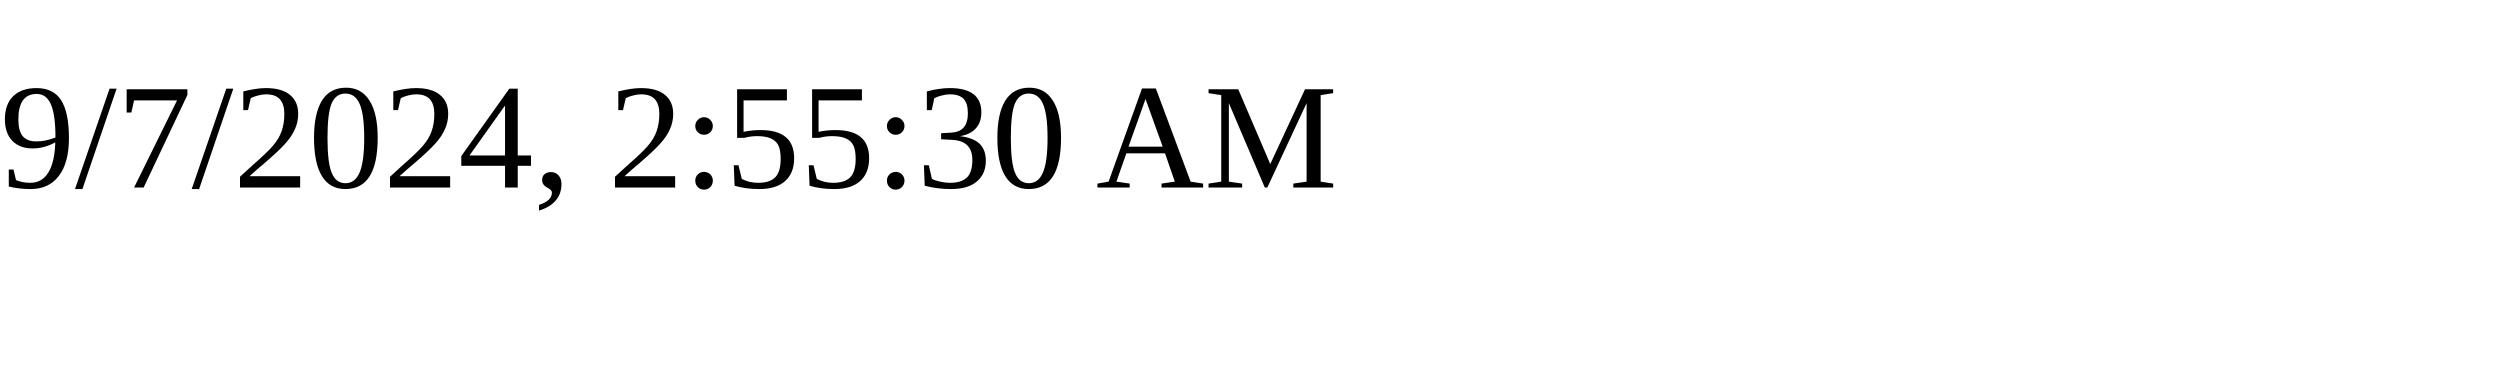
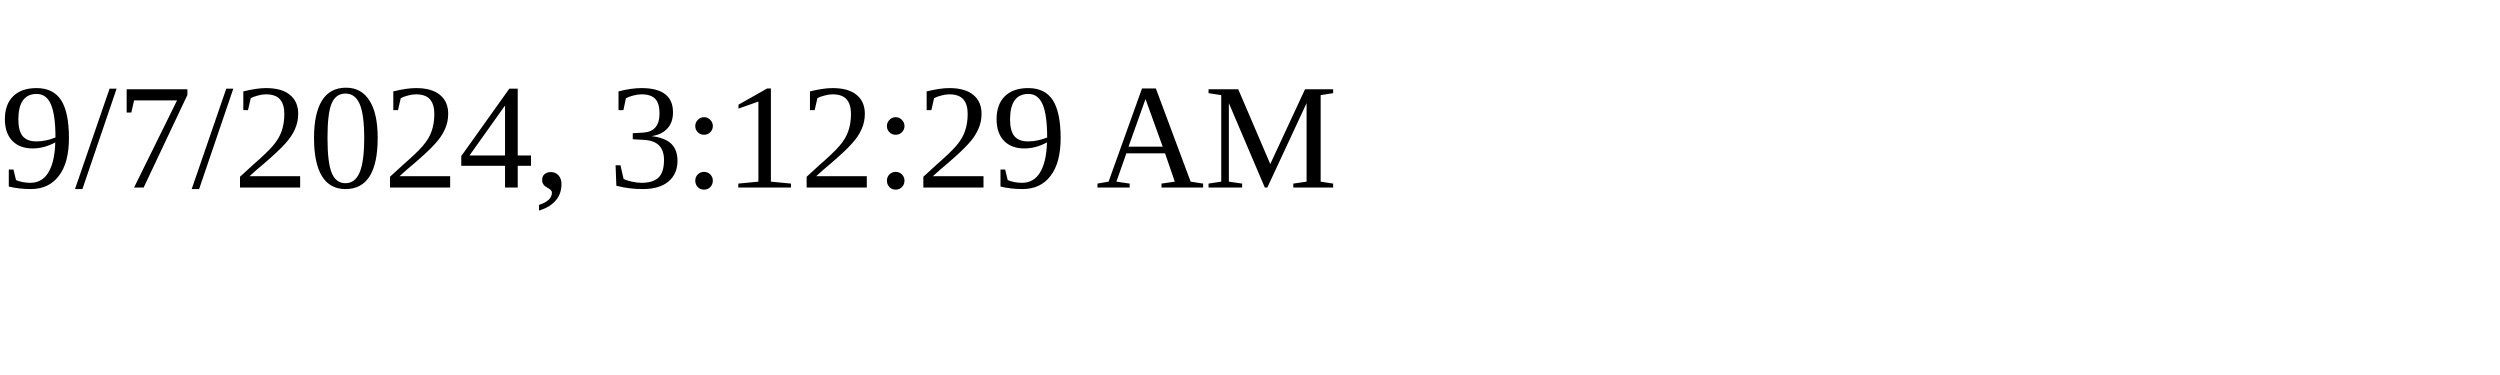
<svg xmlns="http://www.w3.org/2000/svg" height="30" width="200">
-   <text x="0" y="15">9/7/2024, 2:55:30 AM</text>
+   <text x="0" y="15">9/7/2024, 3:12:29 AM</text>
</svg>
